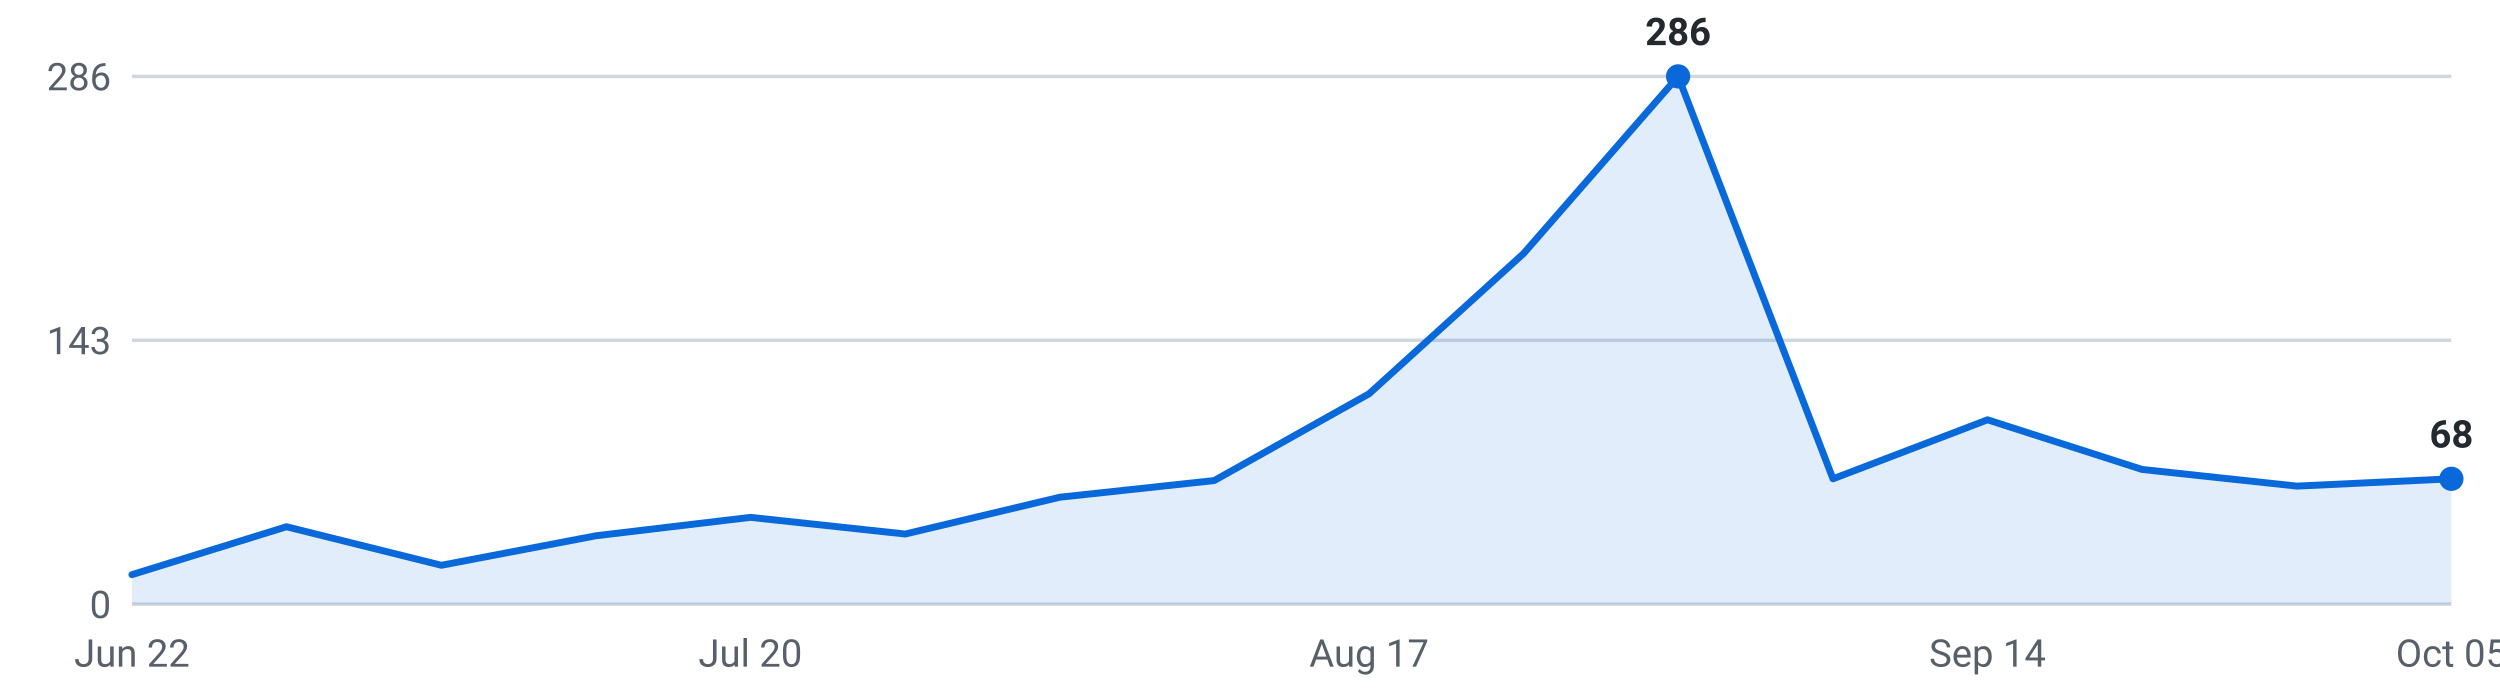
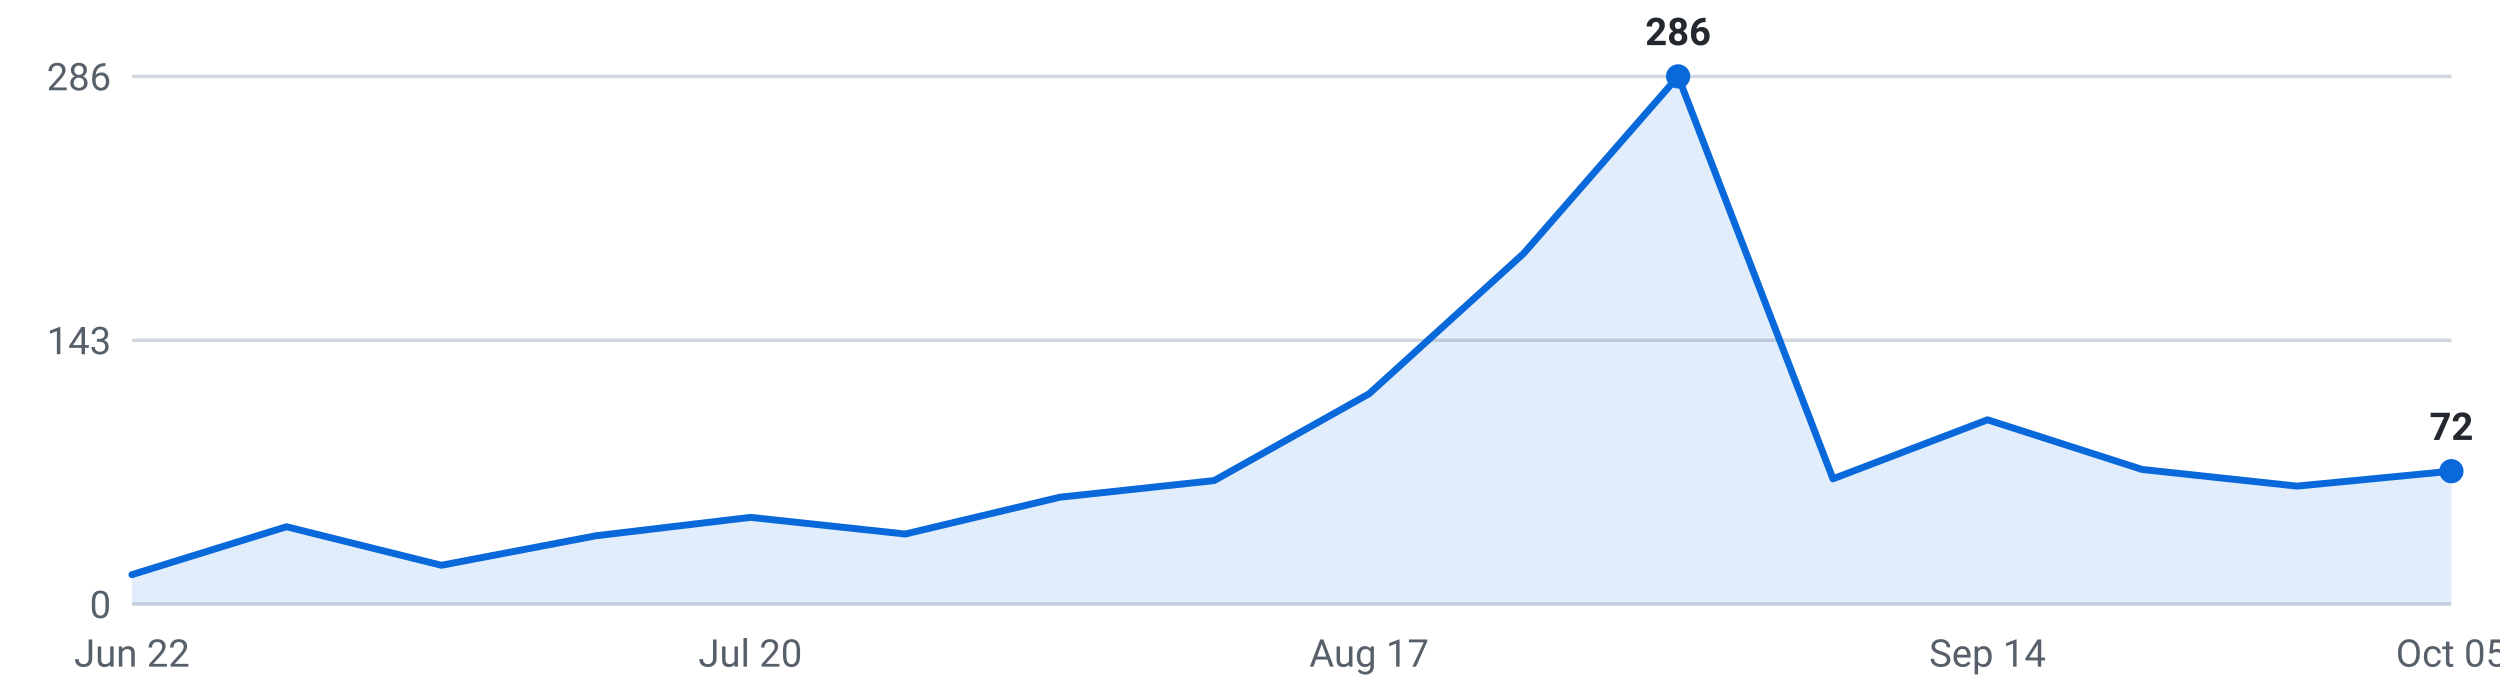
<svg xmlns="http://www.w3.org/2000/svg" viewBox="0 0 720 200" width="720" height="200" role="img" aria-label="Internships posted per week, last 16 weeks">
  <g font-family="-apple-system,Segoe UI,Roboto,sans-serif" font-size="11">
    <line x1="38" y1="174.0" x2="706" y2="174.0" stroke="#d0d7de" stroke-width="1" />
    <text x="32" y="178.0" text-anchor="end" fill="#57606a">0</text>
    <line x1="38" y1="98.0" x2="706" y2="98.0" stroke="#d0d7de" stroke-width="1" />
    <text x="32" y="102.0" text-anchor="end" fill="#57606a">143</text>
    <line x1="38" y1="22.0" x2="706" y2="22.0" stroke="#d0d7de" stroke-width="1" />
    <text x="32" y="26.0" text-anchor="end" fill="#57606a">286</text>
-     <path d="M38.0,174 L38.0,165.5 L82.5,151.7 L127.1,162.8 L171.6,154.3 L216.1,149.0 L260.7,153.8 L305.2,143.2 L349.7,138.4 L394.3,113.4 L438.8,73.0 L483.3,22.0 L527.9,137.9 L572.4,120.9 L616.9,135.2 L661.5,140.0 L706.0,137.9 L706.0,174 Z" fill="#0969da" fill-opacity="0.12" />
-     <polyline points="38.0,165.5 82.5,151.7 127.1,162.8 171.6,154.3 216.1,149.0 260.7,153.8 305.2,143.2 349.7,138.4 394.3,113.4 438.8,73.0 483.3,22.0 527.9,137.9 572.4,120.9 616.9,135.2 661.5,140.0 706.0,137.9" fill="none" stroke="#0969da" stroke-width="2" stroke-linejoin="round" stroke-linecap="round" />
+     <path d="M38.0,174 L38.0,165.5 L82.5,151.7 L127.1,162.8 L171.6,154.3 L216.1,149.0 L260.7,153.8 L305.2,143.2 L349.7,138.4 L394.3,113.4 L438.8,73.0 L483.3,22.0 L527.9,137.9 L572.4,120.9 L616.9,135.2 L661.5,140.0 L706.0,135.7 L706.0,174 Z" fill="#0969da" fill-opacity="0.12" />
+     <polyline points="38.0,165.5 82.5,151.7 127.1,162.8 171.6,154.3 216.1,149.0 260.7,153.8 305.2,143.2 349.7,138.4 394.3,113.4 438.8,73.0 483.3,22.0 527.9,137.9 572.4,120.9 616.9,135.2 661.5,140.0 706.0,135.7" fill="none" stroke="#0969da" stroke-width="2" stroke-linejoin="round" stroke-linecap="round" />
    <circle cx="483.3" cy="22.0" r="3.5" fill="#0969da" />
    <text x="483.3" y="13.0" text-anchor="middle" fill="#24292f" font-weight="600">286</text>
-     <circle cx="706.0" cy="137.9" r="3.5" fill="#0969da" />
-     <text x="706.0" y="128.9" text-anchor="middle" fill="#24292f" font-weight="600">68</text>
+     <circle cx="706.0" cy="135.7" r="3.5" fill="#0969da" />
+     <text x="706.0" y="126.7" text-anchor="middle" fill="#24292f" font-weight="600">72</text>
    <text x="38.0" y="192" text-anchor="middle" fill="#57606a">Jun 22</text>
    <text x="216.1" y="192" text-anchor="middle" fill="#57606a">Jul 20</text>
    <text x="394.3" y="192" text-anchor="middle" fill="#57606a">Aug 17</text>
    <text x="572.4" y="192" text-anchor="middle" fill="#57606a">Sep 14</text>
    <text x="706.0" y="192" text-anchor="middle" fill="#57606a">Oct 05</text>
  </g>
</svg>
